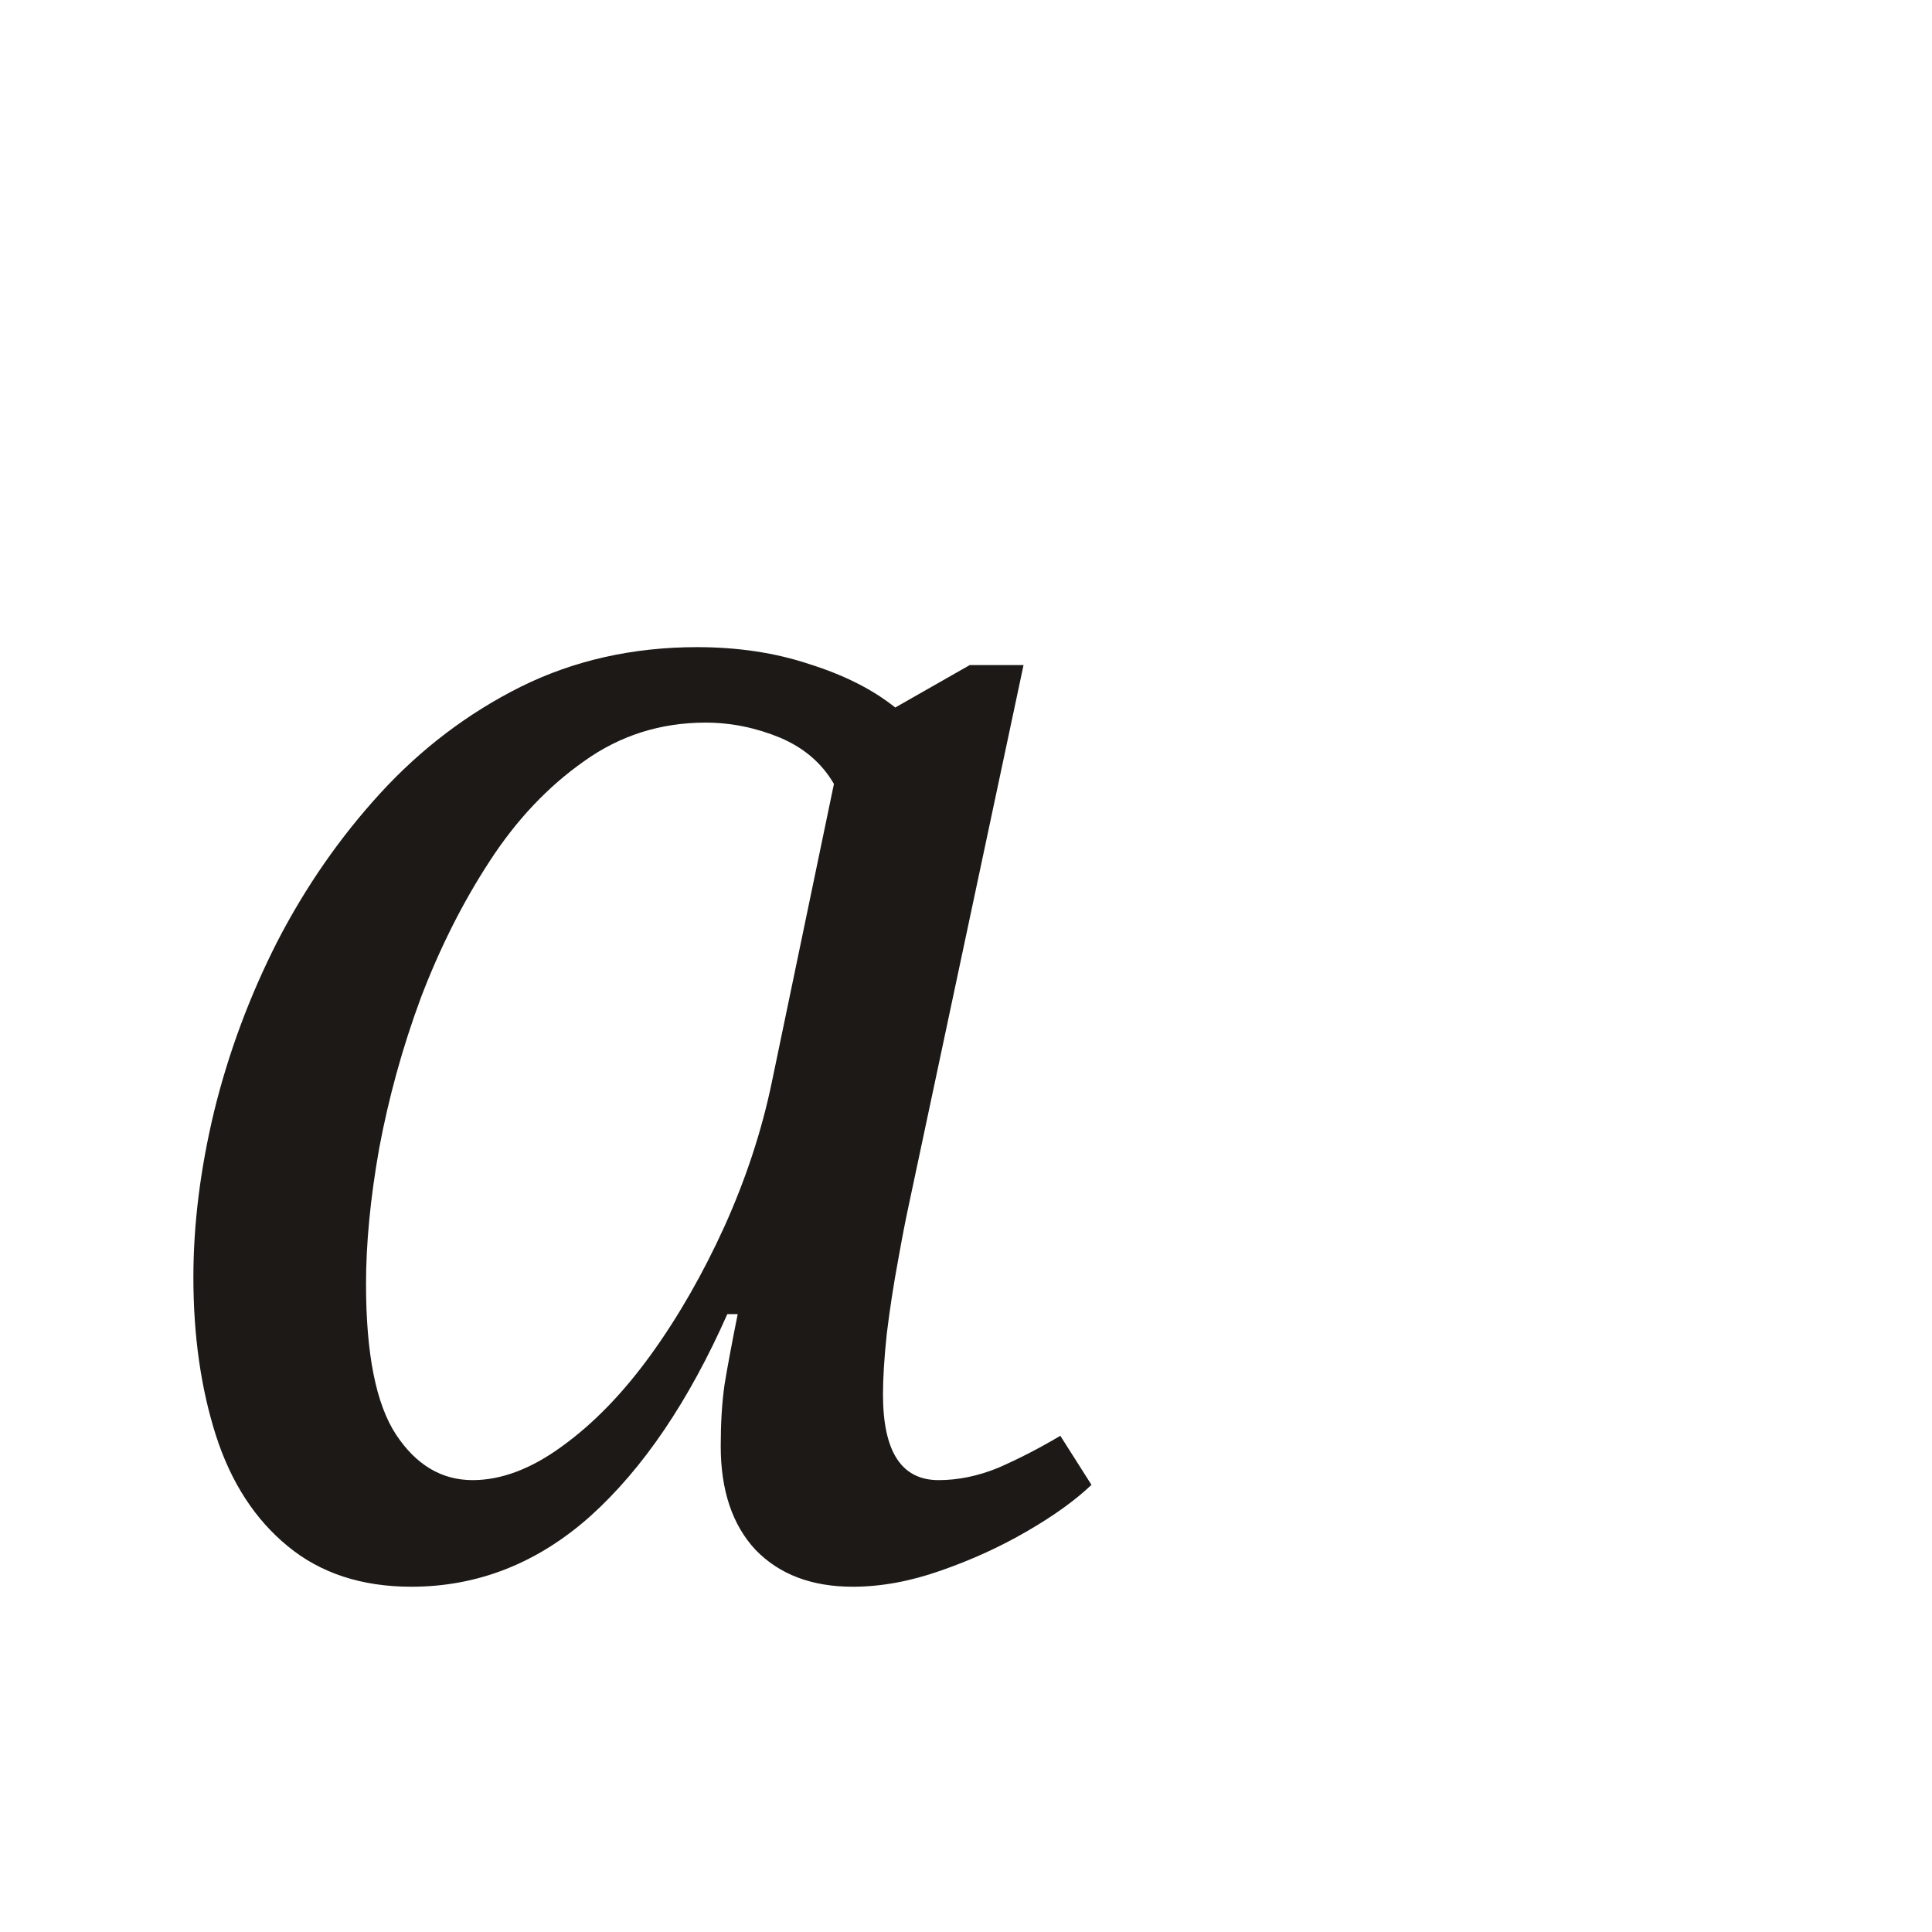
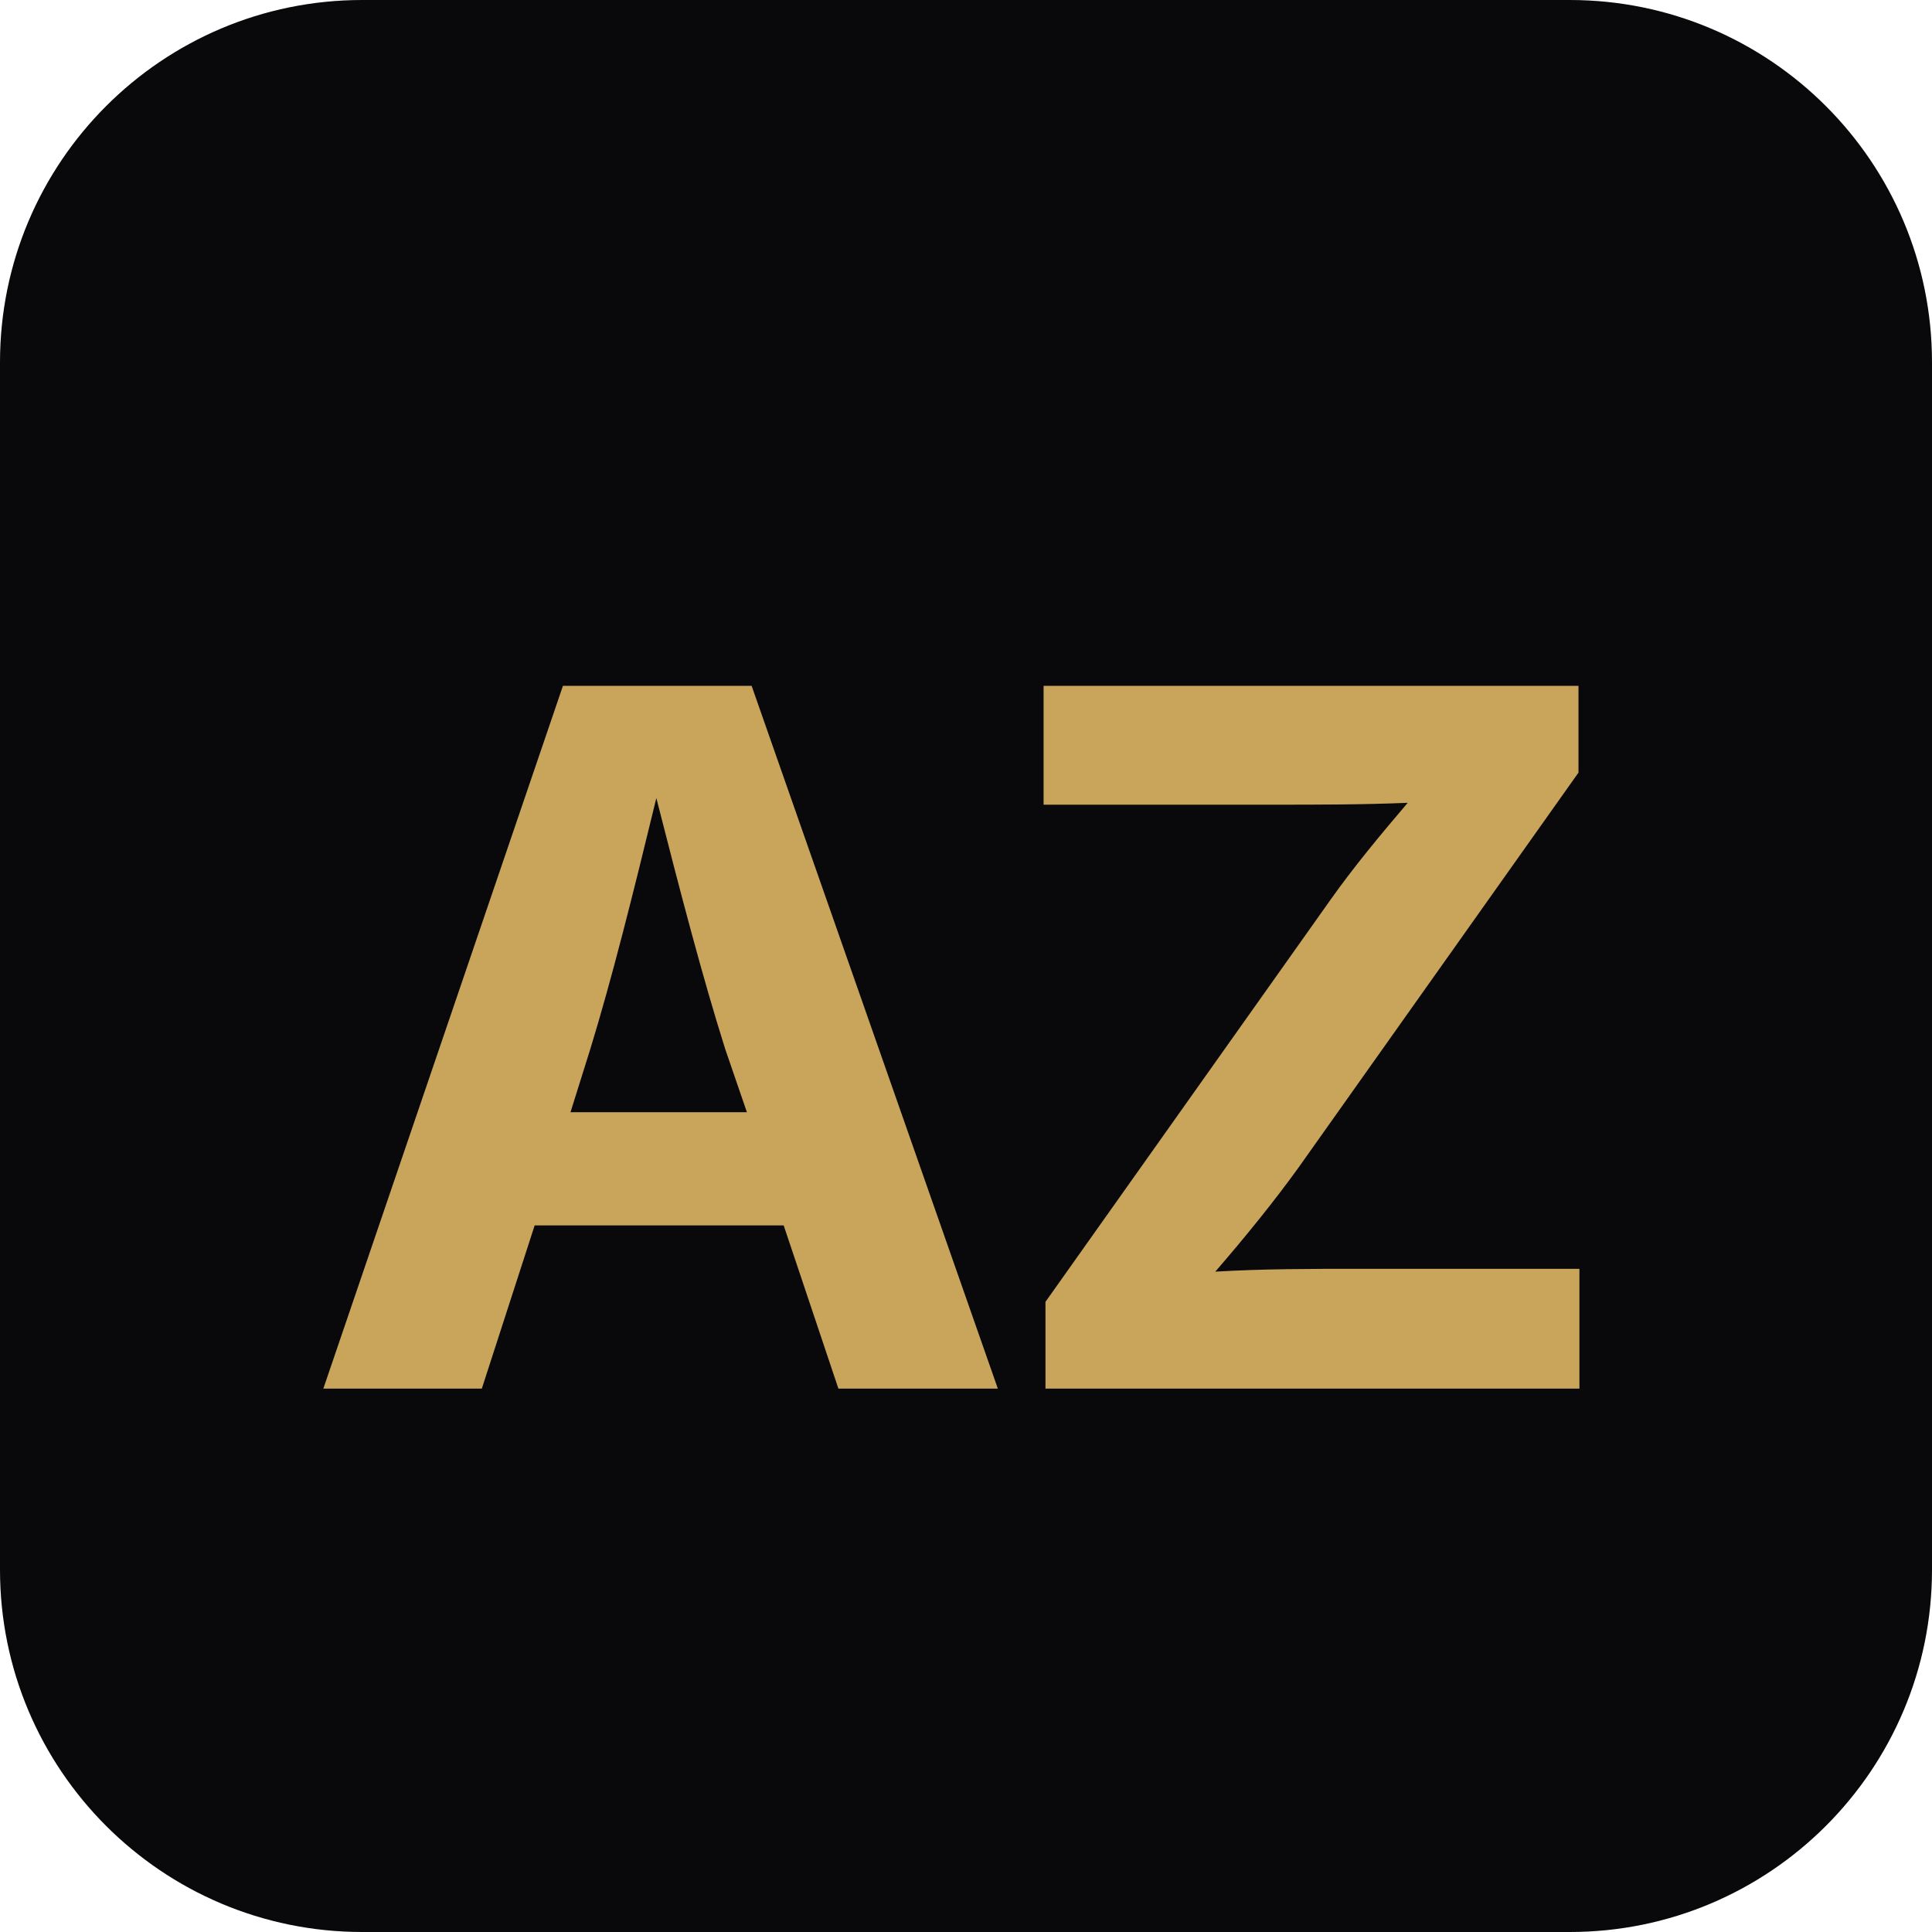
<svg xmlns="http://www.w3.org/2000/svg" viewBox="0 0 32 32">
-   <text x="2" y="26" font-family="Georgia, serif" font-size="28" font-style="italic" fill="#1c1917">a</text>
+   <rect width="32" height="32" rx="6" fill="#09090b" />
+   <text x="16" y="23" font-family="system-ui, -apple-system, sans-serif" font-size="16" font-weight="700" fill="#c9a55c" text-anchor="middle" letter-spacing="-0.5">AZ</text>
</svg>
